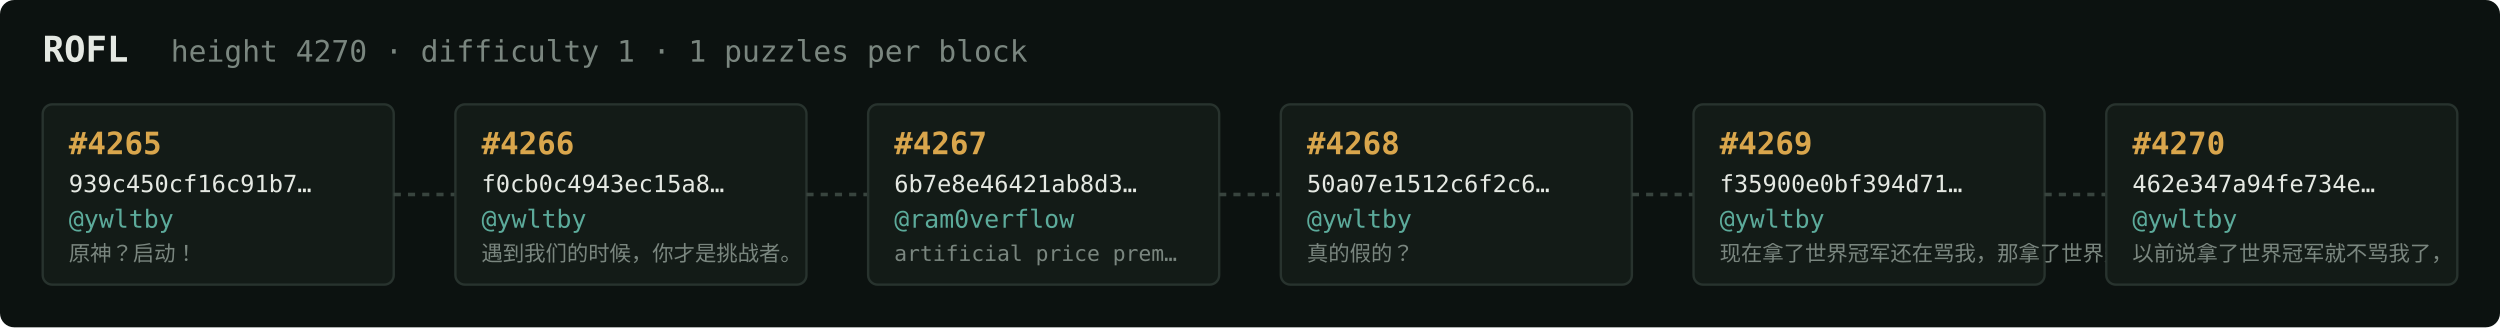
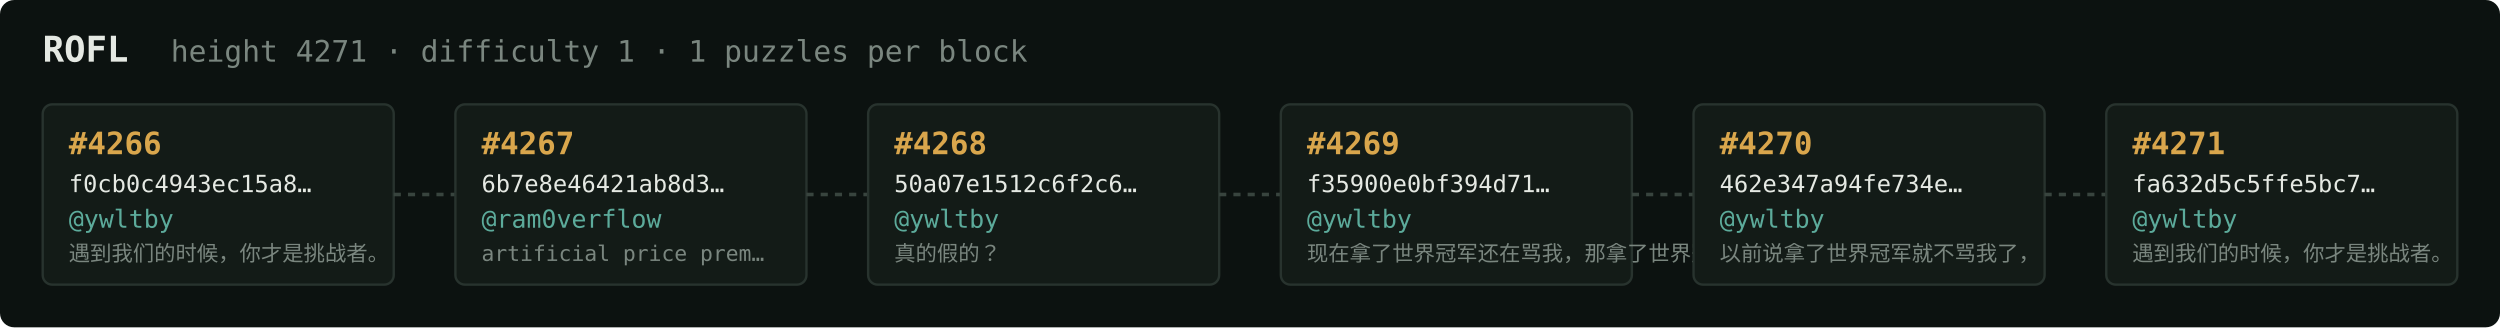
<svg xmlns="http://www.w3.org/2000/svg" width="1054" height="138" viewBox="0 0 1054 138" font-family="ui-monospace,SFMono-Regular,Menlo,monospace">
  <rect fill="#0c1210" width="1054" height="138" rx="6" />
  <text x="18" y="26" fill="#e5e9e3" font-size="15" font-weight="700">ROFL</text>
-   <text x="72" y="26" fill="#7a867f" font-size="12.5">height 4270 · difficulty 1 · 1 puzzles per block</text>
+   <text x="72" y="26" fill="#7a867f" font-size="12.5">height 4271 · difficulty 1 · 1 puzzles per block</text>
  <rect x="18" y="44" width="148" height="76" rx="4" fill="#131b17" stroke="#28332e" stroke-width="1" />
-   <text x="29" y="65" fill="#d9a64c" font-size="13" font-weight="700">#4265</text>
-   <text x="29" y="81" fill="#e5e9e3" font-size="10">939c450cf16c91b7…</text>
+   <text x="29" y="65" fill="#d9a64c" font-size="13" font-weight="700">#4266</text>
+   <text x="29" y="81" fill="#e5e9e3" font-size="10">f0cb0c4943ec15a8…</text>
  <text x="29" y="96" fill="#5cab9b" font-size="10.5">@ywltby</text>
-   <text x="29" y="110" fill="#7a867f" font-size="9">原神？启动！</text>
+   <text x="29" y="110" fill="#7a867f" font-size="9">遇到我们的时候，你才是挑战者。</text>
  <line x1="166" y1="82.0" x2="192" y2="82.0" stroke="#38443e" stroke-width="1.5" stroke-dasharray="3 3" />
  <rect x="192" y="44" width="148" height="76" rx="4" fill="#131b17" stroke="#28332e" stroke-width="1" />
-   <text x="203" y="65" fill="#d9a64c" font-size="13" font-weight="700">#4266</text>
-   <text x="203" y="81" fill="#e5e9e3" font-size="10">f0cb0c4943ec15a8…</text>
-   <text x="203" y="96" fill="#5cab9b" font-size="10.5">@ywltby</text>
-   <text x="203" y="110" fill="#7a867f" font-size="9">遇到我们的时候，你才是挑战者。</text>
+   <text x="203" y="65" fill="#d9a64c" font-size="13" font-weight="700">#4267</text>
+   <text x="203" y="81" fill="#e5e9e3" font-size="10">6b7e8e46421ab8d3…</text>
+   <text x="203" y="96" fill="#5cab9b" font-size="10.5">@ram0verflow</text>
+   <text x="203" y="110" fill="#7a867f" font-size="9">artificial price prem…</text>
  <line x1="340" y1="82.0" x2="366" y2="82.0" stroke="#38443e" stroke-width="1.5" stroke-dasharray="3 3" />
  <rect x="366" y="44" width="148" height="76" rx="4" fill="#131b17" stroke="#28332e" stroke-width="1" />
-   <text x="377" y="65" fill="#d9a64c" font-size="13" font-weight="700">#4267</text>
-   <text x="377" y="81" fill="#e5e9e3" font-size="10">6b7e8e46421ab8d3…</text>
-   <text x="377" y="96" fill="#5cab9b" font-size="10.5">@ram0verflow</text>
-   <text x="377" y="110" fill="#7a867f" font-size="9">artificial price prem…</text>
+   <text x="377" y="65" fill="#d9a64c" font-size="13" font-weight="700">#4268</text>
+   <text x="377" y="81" fill="#e5e9e3" font-size="10">50a07e1512c6f2c6…</text>
+   <text x="377" y="96" fill="#5cab9b" font-size="10.5">@ywltby</text>
+   <text x="377" y="110" fill="#7a867f" font-size="9">真的假的？</text>
  <line x1="514" y1="82.0" x2="540" y2="82.0" stroke="#38443e" stroke-width="1.5" stroke-dasharray="3 3" />
  <rect x="540" y="44" width="148" height="76" rx="4" fill="#131b17" stroke="#28332e" stroke-width="1" />
-   <text x="551" y="65" fill="#d9a64c" font-size="13" font-weight="700">#4268</text>
-   <text x="551" y="81" fill="#e5e9e3" font-size="10">50a07e1512c6f2c6…</text>
+   <text x="551" y="65" fill="#d9a64c" font-size="13" font-weight="700">#4269</text>
+   <text x="551" y="81" fill="#e5e9e3" font-size="10">f35900e0bf394d71…</text>
  <text x="551" y="96" fill="#5cab9b" font-size="10.5">@ywltby</text>
-   <text x="551" y="110" fill="#7a867f" font-size="9">真的假的？</text>
+   <text x="551" y="110" fill="#7a867f" font-size="9">现在拿了世界冠军还在骂我，那拿了世界冠军有…</text>
  <line x1="688" y1="82.0" x2="714" y2="82.0" stroke="#38443e" stroke-width="1.5" stroke-dasharray="3 3" />
  <rect x="714" y="44" width="148" height="76" rx="4" fill="#131b17" stroke="#28332e" stroke-width="1" />
-   <text x="725" y="65" fill="#d9a64c" font-size="13" font-weight="700">#4269</text>
-   <text x="725" y="81" fill="#e5e9e3" font-size="10">f35900e0bf394d71…</text>
+   <text x="725" y="65" fill="#d9a64c" font-size="13" font-weight="700">#4270</text>
+   <text x="725" y="81" fill="#e5e9e3" font-size="10">462e347a94fe734e…</text>
  <text x="725" y="96" fill="#5cab9b" font-size="10.5">@ywltby</text>
-   <text x="725" y="110" fill="#7a867f" font-size="9">现在拿了世界冠军还在骂我，那拿了世界冠军有…</text>
+   <text x="725" y="110" fill="#7a867f" font-size="9">以前说拿了世界冠军就不骂我了，</text>
  <line x1="862" y1="82.0" x2="888" y2="82.0" stroke="#38443e" stroke-width="1.5" stroke-dasharray="3 3" />
  <rect x="888" y="44" width="148" height="76" rx="4" fill="#131b17" stroke="#28332e" stroke-width="1" />
-   <text x="899" y="65" fill="#d9a64c" font-size="13" font-weight="700">#4270</text>
-   <text x="899" y="81" fill="#e5e9e3" font-size="10">462e347a94fe734e…</text>
+   <text x="899" y="65" fill="#d9a64c" font-size="13" font-weight="700">#4271</text>
+   <text x="899" y="81" fill="#e5e9e3" font-size="10">fa632d5c5ffe5bc7…</text>
  <text x="899" y="96" fill="#5cab9b" font-size="10.5">@ywltby</text>
-   <text x="899" y="110" fill="#7a867f" font-size="9">以前说拿了世界冠军就不骂我了，</text>
+   <text x="899" y="110" fill="#7a867f" font-size="9">遇到我们的时候，你才是挑战者。</text>
</svg>
